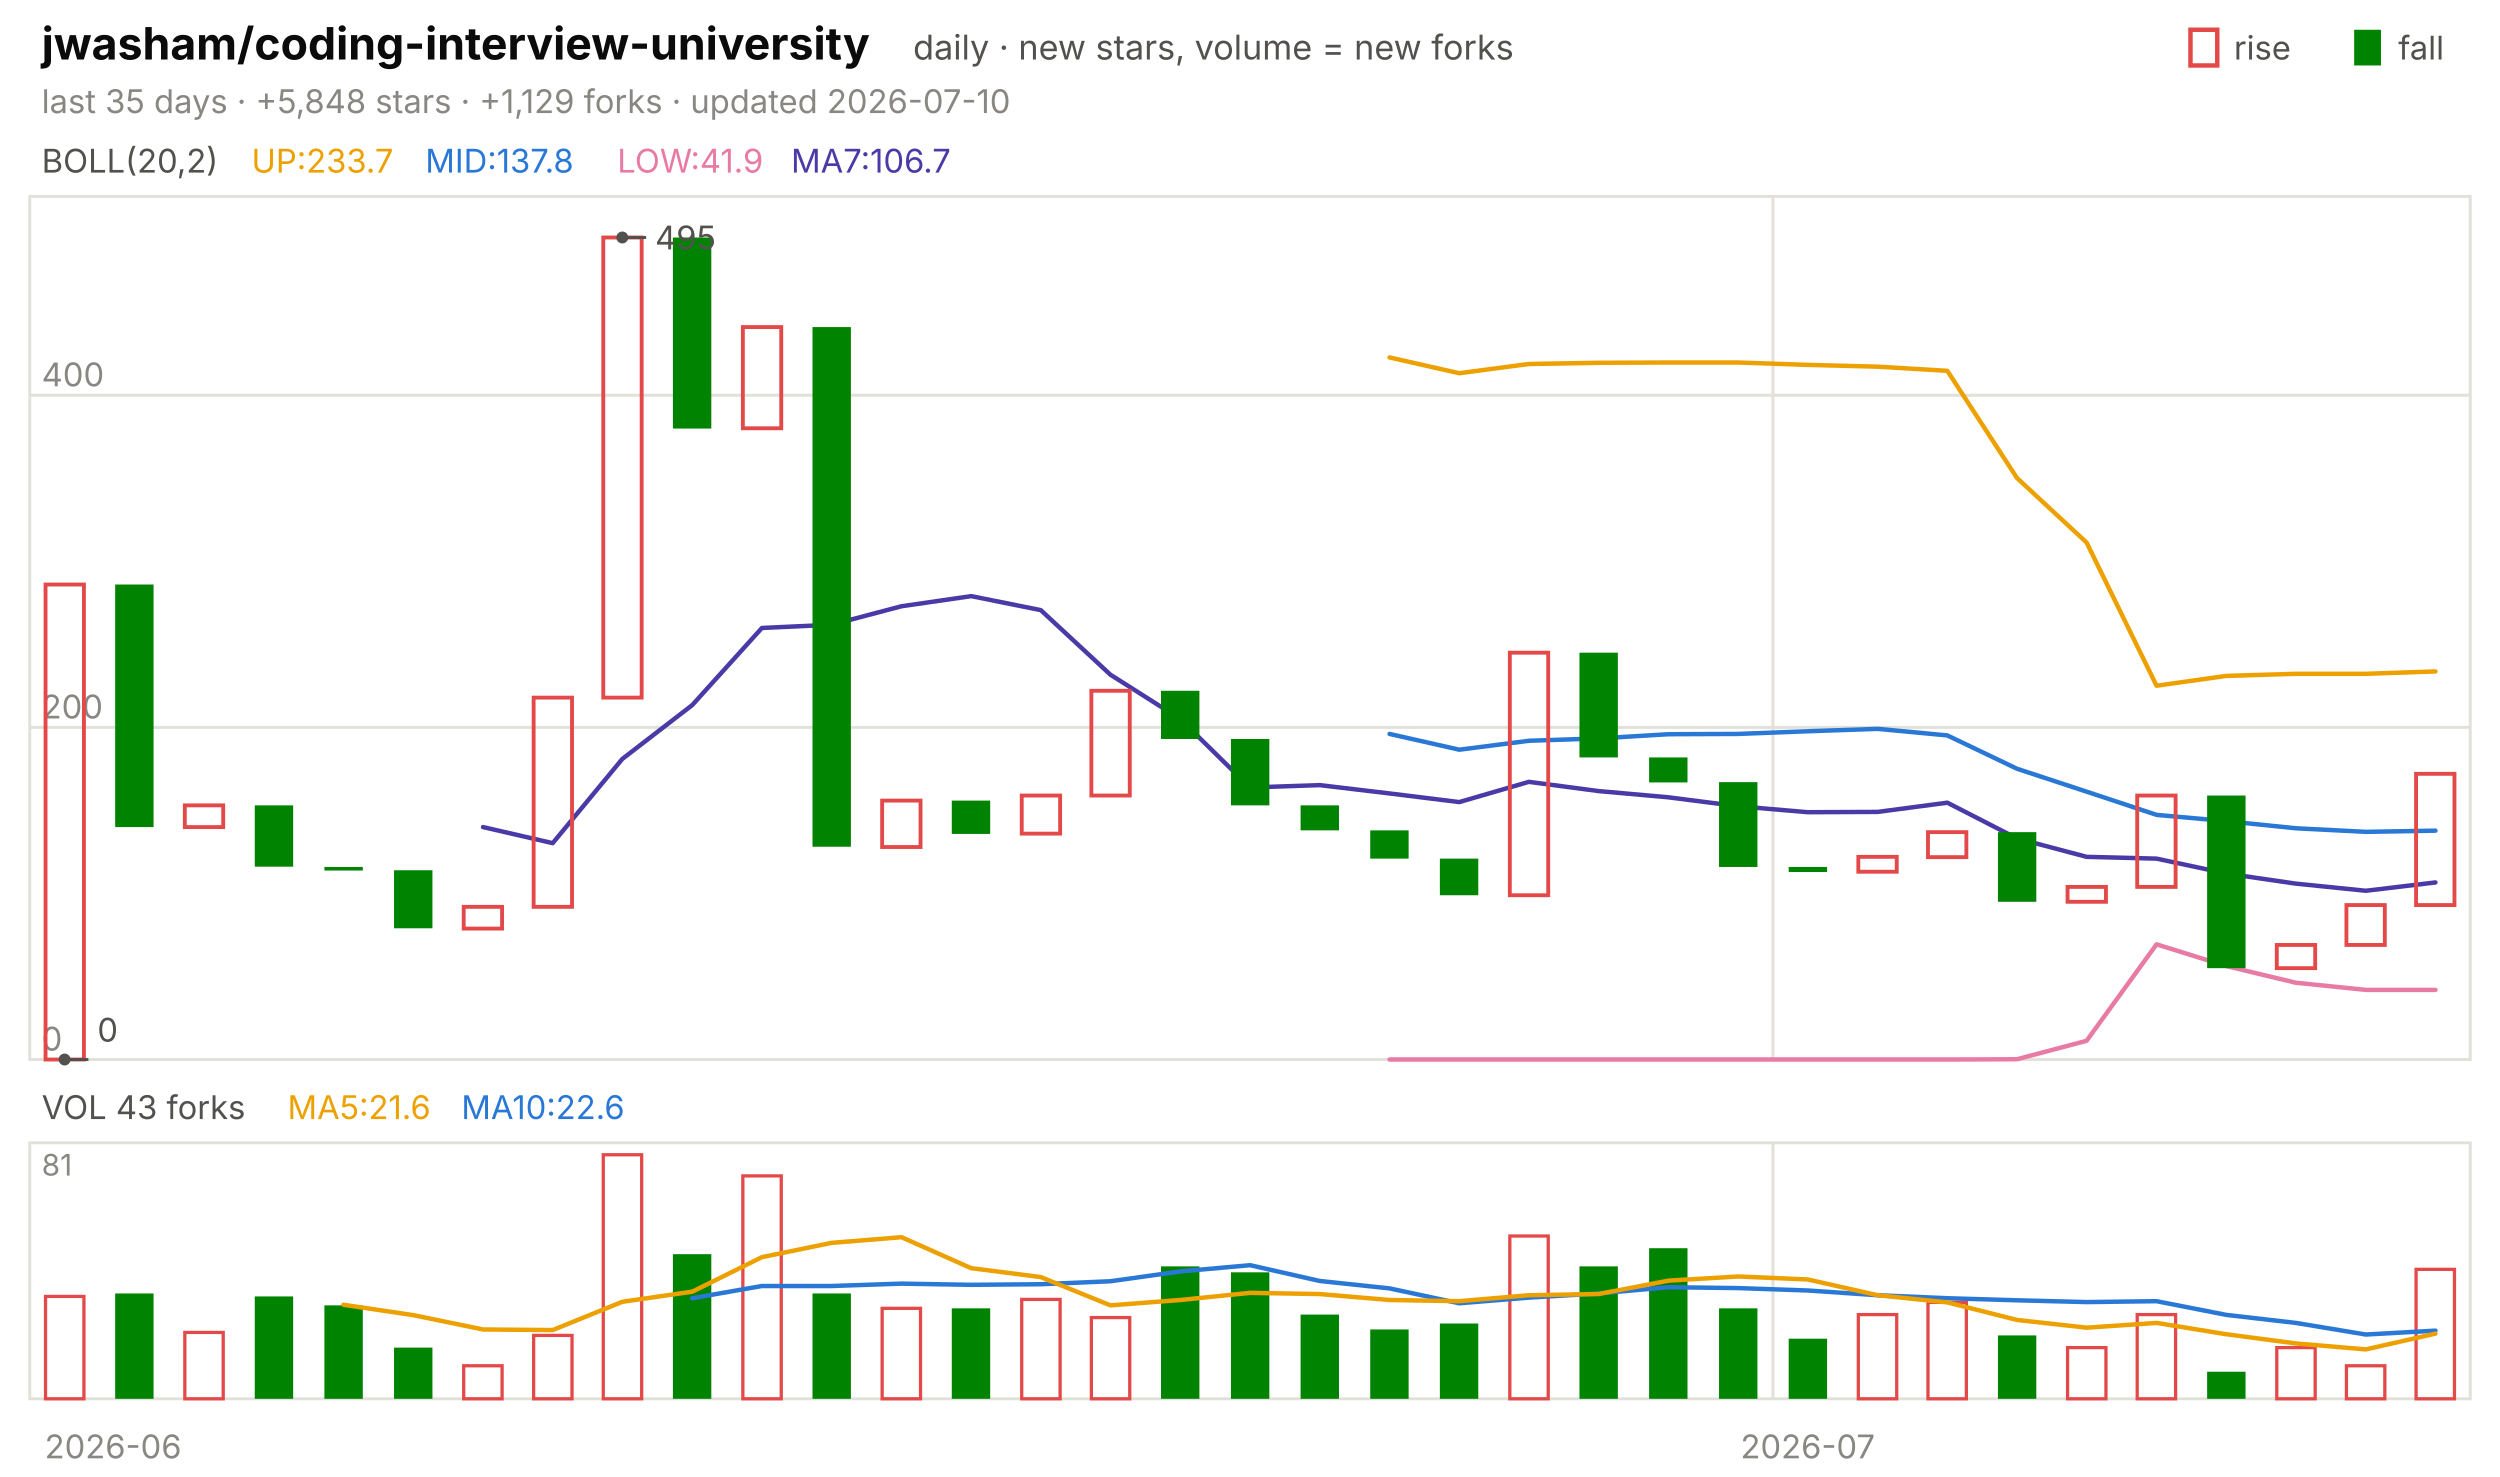
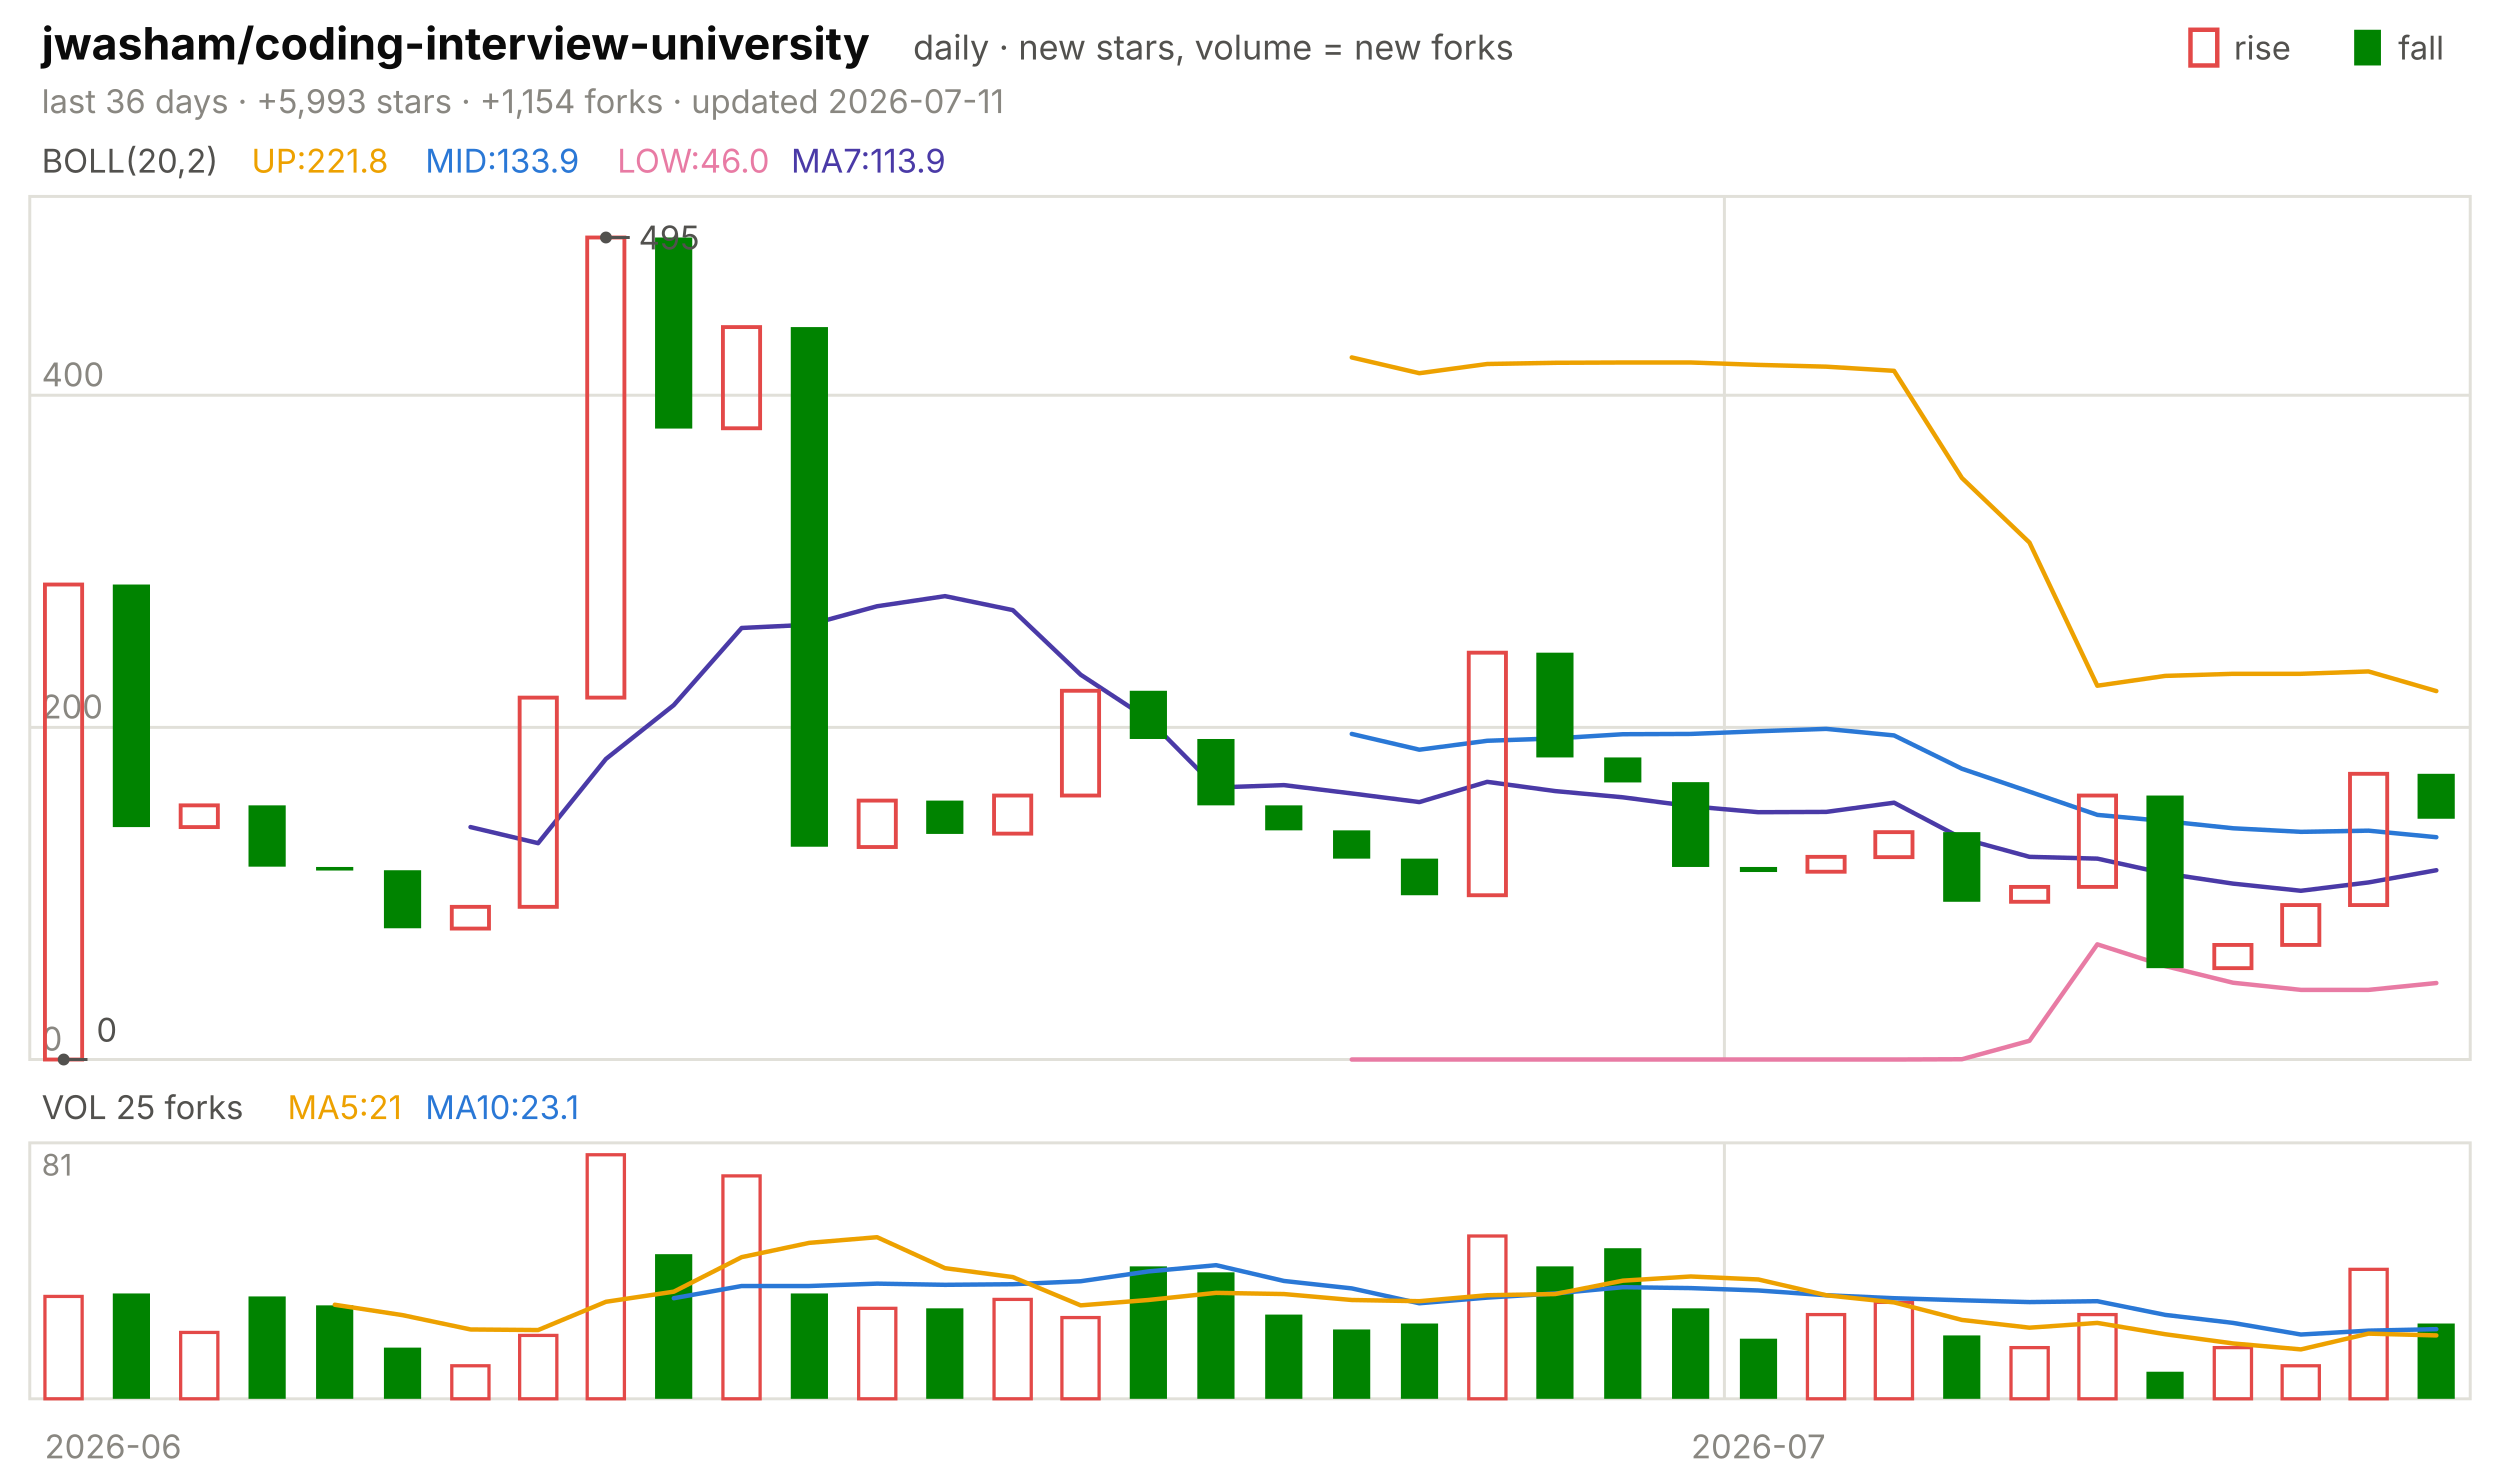
<svg xmlns="http://www.w3.org/2000/svg" viewBox="0 0 840 496" width="840" height="496" font-family="-apple-system,'Segoe UI',system-ui,sans-serif" role="img" aria-label="jwasham/coding-interview-university candlestick chart">
  <text x="14.0" y="20.0" font-size="15" fill="#0b0b0b" font-weight="650">jwasham/coding-interview-university</text>
  <text x="306.8" y="20.0" font-size="11.5" fill="#52514e">daily · new stars, volume = new forks</text>
  <text x="805.8" y="20.0" font-size="11.0" fill="#52514e">fall</text>
  <rect x="791" y="10" width="9" height="12" fill="#008300" />
  <text x="750.6" y="20.0" font-size="11.0" fill="#52514e">rise</text>
  <rect x="736" y="10" width="9" height="12" fill="none" stroke="#e34948" stroke-width="1.5" />
-   <text x="14.0" y="38.0" font-size="11.0" fill="#898781">last 35 days · +5,848 stars · +1,129 forks · updated 2026-07-10</text>
+   <text x="14.0" y="38.0" font-size="11.0" fill="#898781">last 36 days · +5,993 stars · +1,154 forks · updated 2026-07-11</text>
  <rect x="10" y="66" width="820" height="290" fill="none" stroke="#e1e0d9" />
  <rect x="10" y="384" width="820" height="86" fill="none" stroke="#e1e0d9" />
  <text x="38.0" y="490.0" font-size="11.0" fill="#898781" text-anchor="middle">2026-06</text>
-   <line x1="595.7" y1="66.0" x2="595.7" y2="356.0" stroke="#e1e0d9" stroke-width="1.0" />
-   <line x1="595.7" y1="384.0" x2="595.7" y2="470.0" stroke="#e1e0d9" stroke-width="1.0" />
-   <text x="607.4" y="490.0" font-size="11.0" fill="#898781" text-anchor="middle">2026-07</text>
+   <line x1="579.4" y1="66.0" x2="579.4" y2="356.0" stroke="#e1e0d9" stroke-width="1.0" />
+   <line x1="579.4" y1="384.0" x2="579.4" y2="470.0" stroke="#e1e0d9" stroke-width="1.0" />
+   <text x="590.8" y="490.0" font-size="11.0" fill="#898781" text-anchor="middle">2026-07</text>
  <text x="14.0" y="58.0" font-size="11.0" fill="#52514e">BOLL(20,2)</text>
-   <text x="84.5" y="58.0" font-size="11.0" fill="#eda100">UP:233.7</text>
-   <text x="142.9" y="58.0" font-size="11.0" fill="#2a78d6">MID:137.8</text>
-   <text x="207.4" y="58.0" font-size="11.0" fill="#e87ba4">LOW:41.9</text>
-   <text x="265.8" y="58.0" font-size="11.0" fill="#4a3aa7">MA7:106.7</text>
+   <text x="84.5" y="58.0" font-size="11.0" fill="#eda100">UP:221.8</text>
+   <text x="142.9" y="58.0" font-size="11.0" fill="#2a78d6">MID:133.9</text>
+   <text x="207.4" y="58.0" font-size="11.0" fill="#e87ba4">LOW:46.0</text>
+   <text x="265.8" y="58.0" font-size="11.0" fill="#4a3aa7">MA7:113.9</text>
  <line x1="10.0" y1="356.0" x2="830.0" y2="356.0" stroke="#e1e0d9" stroke-width="1.0" />
  <text x="14.0" y="353.0" font-size="11.0" fill="#898781">0</text>
  <line x1="10.0" y1="244.4" x2="830.0" y2="244.4" stroke="#e1e0d9" stroke-width="1.0" />
  <text x="14.0" y="241.4" font-size="11.0" fill="#898781">200</text>
  <line x1="10.0" y1="132.8" x2="830.0" y2="132.8" stroke="#e1e0d9" stroke-width="1.0" />
  <text x="14.0" y="129.8" font-size="11.0" fill="#898781">400</text>
-   <polyline points="466.9,120.1 490.3,125.4 513.7,122.3 537.1,121.9 560.6,121.8 584.0,121.8 607.4,122.6 630.9,123.2 654.3,124.6 677.7,160.6 701.1,182.3 724.6,230.4 748.0,227.1 771.4,226.4 794.9,226.4 818.3,225.6" fill="none" stroke="#eda100" stroke-width="1.5" stroke-linejoin="round" stroke-linecap="round" />
-   <polyline points="466.9,246.6 490.3,251.9 513.7,248.9 537.1,248.1 560.6,246.7 584.0,246.6 607.4,245.7 630.9,244.9 654.3,247.1 677.7,258.3 701.1,266.0 724.6,273.8 748.0,275.9 771.4,278.3 794.9,279.5 818.3,279.1" fill="none" stroke="#2a78d6" stroke-width="1.5" stroke-linejoin="round" stroke-linecap="round" />
-   <polyline points="466.9,356.0 490.3,356.0 513.7,356.0 537.1,356.0 560.6,356.0 584.0,356.0 607.4,356.0 630.9,356.0 654.3,356.0 677.7,355.9 701.1,349.7 724.6,317.3 748.0,324.6 771.4,330.2 794.9,332.6 818.3,332.6" fill="none" stroke="#e87ba4" stroke-width="1.5" stroke-linejoin="round" stroke-linecap="round" />
-   <polyline points="162.3,277.9 185.7,283.3 209.1,255.0 232.6,236.9 256.0,211.0 279.4,209.9 302.9,203.7 326.3,200.3 349.7,205.0 373.1,226.7 396.6,241.6 420.0,264.6 443.4,263.8 466.9,266.6 490.3,269.5 513.7,262.7 537.1,265.8 560.6,267.9 584.0,270.9 607.4,272.9 630.9,272.8 654.3,269.7 677.7,281.7 701.1,287.9 724.6,288.5 748.0,293.5 771.4,296.9 794.9,299.3 818.3,296.5" fill="none" stroke="#4a3aa7" stroke-width="1.5" stroke-linejoin="round" stroke-linecap="round" />
-   <rect x="15.3" y="196.4" width="12.9" height="159.6" fill="none" stroke="#e34948" stroke-width="1.3" />
-   <rect x="38.7" y="196.4" width="12.9" height="81.5" fill="#008300" />
-   <rect x="62.1" y="270.6" width="12.9" height="7.3" fill="none" stroke="#e34948" stroke-width="1.3" />
-   <rect x="85.6" y="270.6" width="12.9" height="20.6" fill="#008300" />
-   <rect x="109.0" y="291.3" width="12.9" height="1.2" fill="#008300" />
-   <rect x="132.4" y="292.4" width="12.9" height="19.5" fill="#008300" />
-   <rect x="155.8" y="304.7" width="12.9" height="7.3" fill="none" stroke="#e34948" stroke-width="1.3" />
-   <rect x="179.3" y="234.4" width="12.9" height="70.3" fill="none" stroke="#e34948" stroke-width="1.3" />
-   <rect x="202.7" y="79.8" width="12.9" height="154.6" fill="none" stroke="#e34948" stroke-width="1.3" />
-   <rect x="226.1" y="79.8" width="12.9" height="64.2" fill="#008300" />
-   <rect x="249.6" y="109.9" width="12.9" height="34.0" fill="none" stroke="#e34948" stroke-width="1.3" />
-   <rect x="273.0" y="109.9" width="12.9" height="174.6" fill="#008300" />
-   <rect x="296.4" y="269.0" width="12.9" height="15.6" fill="none" stroke="#e34948" stroke-width="1.3" />
-   <rect x="319.8" y="269.0" width="12.9" height="11.2" fill="#008300" />
-   <rect x="343.3" y="267.3" width="12.9" height="12.8" fill="none" stroke="#e34948" stroke-width="1.3" />
-   <rect x="366.7" y="232.1" width="12.9" height="35.2" fill="none" stroke="#e34948" stroke-width="1.3" />
-   <rect x="390.1" y="232.1" width="12.9" height="16.2" fill="#008300" />
-   <rect x="413.6" y="248.3" width="12.9" height="22.3" fill="#008300" />
-   <rect x="437.0" y="270.6" width="12.9" height="8.4" fill="#008300" />
-   <rect x="460.4" y="279.0" width="12.9" height="9.5" fill="#008300" />
-   <rect x="483.8" y="288.5" width="12.9" height="12.3" fill="#008300" />
-   <rect x="507.3" y="219.3" width="12.9" height="81.5" fill="none" stroke="#e34948" stroke-width="1.3" />
-   <rect x="530.7" y="219.3" width="12.9" height="35.2" fill="#008300" />
-   <rect x="554.1" y="254.5" width="12.9" height="8.4" fill="#008300" />
-   <rect x="577.6" y="262.8" width="12.9" height="28.5" fill="#008300" />
-   <rect x="601.0" y="291.3" width="12.9" height="1.7" fill="#008300" />
-   <rect x="624.4" y="287.9" width="12.9" height="5.0" fill="none" stroke="#e34948" stroke-width="1.3" />
-   <rect x="647.8" y="279.6" width="12.9" height="8.4" fill="none" stroke="#e34948" stroke-width="1.3" />
-   <rect x="671.3" y="279.6" width="12.9" height="23.4" fill="#008300" />
-   <rect x="694.7" y="298.0" width="12.9" height="5.0" fill="none" stroke="#e34948" stroke-width="1.3" />
-   <rect x="718.1" y="267.3" width="12.9" height="30.7" fill="none" stroke="#e34948" stroke-width="1.3" />
-   <rect x="741.6" y="267.3" width="12.9" height="58.0" fill="#008300" />
-   <rect x="765.0" y="317.5" width="12.9" height="7.8" fill="none" stroke="#e34948" stroke-width="1.3" />
-   <rect x="788.4" y="304.1" width="12.9" height="13.4" fill="none" stroke="#e34948" stroke-width="1.3" />
-   <rect x="811.8" y="260.0" width="12.9" height="44.1" fill="none" stroke="#e34948" stroke-width="1.3" />
-   <circle cx="209.1" cy="79.8" r="2" fill="#52514e" />
-   <line x1="209.1" y1="79.8" x2="217.1" y2="79.8" stroke="#52514e" stroke-width="1.0" />
-   <text x="220.1" y="83.8" font-size="11.0" fill="#52514e">495</text>
-   <circle cx="21.7" cy="356.0" r="2" fill="#52514e" />
-   <line x1="21.7" y1="356.0" x2="29.7" y2="356.0" stroke="#52514e" stroke-width="1.0" />
-   <text x="32.7" y="350.0" font-size="11.0" fill="#52514e">0</text>
-   <text x="14.0" y="376.0" font-size="11.0" fill="#52514e">VOL 43 forks</text>
-   <text x="96.6" y="376.0" font-size="11.0" fill="#eda100">MA5:21.6</text>
-   <text x="155.0" y="376.0" font-size="11.0" fill="#2a78d6">MA10:22.6</text>
+   <polyline points="454.2,120.1 476.9,125.4 499.7,122.3 522.5,121.9 545.3,121.8 568.1,121.8 590.8,122.6 613.6,123.2 636.4,124.6 659.2,160.6 681.9,182.3 704.7,230.4 727.5,227.1 750.3,226.4 773.1,226.4 795.8,225.6 818.6,232.2" fill="none" stroke="#eda100" stroke-width="1.5" stroke-linejoin="round" stroke-linecap="round" />
+   <polyline points="454.2,246.6 476.9,251.9 499.7,248.9 522.5,248.1 545.3,246.7 568.1,246.6 590.8,245.7 613.6,244.9 636.4,247.1 659.2,258.3 681.9,266.0 704.7,273.8 727.5,275.9 750.3,278.3 773.1,279.5 795.8,279.1 818.6,281.3" fill="none" stroke="#2a78d6" stroke-width="1.5" stroke-linejoin="round" stroke-linecap="round" />
+   <polyline points="454.2,356.0 476.9,356.0 499.7,356.0 522.5,356.0 545.3,356.0 568.1,356.0 590.8,356.0 613.6,356.0 636.4,356.0 659.2,355.9 681.9,349.7 704.7,317.3 727.5,324.6 750.3,330.2 773.1,332.6 795.8,332.6 818.6,330.3" fill="none" stroke="#e87ba4" stroke-width="1.5" stroke-linejoin="round" stroke-linecap="round" />
+   <polyline points="158.1,277.9 180.8,283.3 203.6,255.0 226.4,236.9 249.2,211.0 271.9,209.9 294.7,203.7 317.5,200.3 340.3,205.0 363.1,226.7 385.8,241.6 408.6,264.6 431.4,263.8 454.2,266.6 476.9,269.5 499.7,262.7 522.5,265.8 545.3,267.9 568.1,270.9 590.8,272.9 613.6,272.8 636.4,269.7 659.2,281.7 681.9,287.9 704.7,288.5 727.5,293.5 750.3,296.9 773.1,299.3 795.8,296.5 818.6,292.4" fill="none" stroke="#4a3aa7" stroke-width="1.5" stroke-linejoin="round" stroke-linecap="round" />
+   <rect x="15.1" y="196.4" width="12.5" height="159.6" fill="none" stroke="#e34948" stroke-width="1.3" />
+   <rect x="37.9" y="196.4" width="12.5" height="81.5" fill="#008300" />
+   <rect x="60.7" y="270.6" width="12.5" height="7.3" fill="none" stroke="#e34948" stroke-width="1.3" />
+   <rect x="83.5" y="270.6" width="12.5" height="20.6" fill="#008300" />
+   <rect x="106.2" y="291.3" width="12.5" height="1.2" fill="#008300" />
+   <rect x="129.0" y="292.4" width="12.5" height="19.5" fill="#008300" />
+   <rect x="151.8" y="304.7" width="12.5" height="7.3" fill="none" stroke="#e34948" stroke-width="1.3" />
+   <rect x="174.6" y="234.4" width="12.5" height="70.3" fill="none" stroke="#e34948" stroke-width="1.3" />
+   <rect x="197.3" y="79.8" width="12.5" height="154.6" fill="none" stroke="#e34948" stroke-width="1.3" />
+   <rect x="220.1" y="79.8" width="12.5" height="64.2" fill="#008300" />
+   <rect x="242.9" y="109.9" width="12.5" height="34.0" fill="none" stroke="#e34948" stroke-width="1.3" />
+   <rect x="265.7" y="109.9" width="12.5" height="174.6" fill="#008300" />
+   <rect x="288.5" y="269.0" width="12.5" height="15.6" fill="none" stroke="#e34948" stroke-width="1.3" />
+   <rect x="311.2" y="269.0" width="12.5" height="11.2" fill="#008300" />
+   <rect x="334.0" y="267.3" width="12.5" height="12.8" fill="none" stroke="#e34948" stroke-width="1.3" />
+   <rect x="356.8" y="232.1" width="12.5" height="35.2" fill="none" stroke="#e34948" stroke-width="1.3" />
+   <rect x="379.6" y="232.1" width="12.5" height="16.2" fill="#008300" />
+   <rect x="402.3" y="248.3" width="12.5" height="22.3" fill="#008300" />
+   <rect x="425.1" y="270.6" width="12.5" height="8.4" fill="#008300" />
+   <rect x="447.9" y="279.0" width="12.5" height="9.5" fill="#008300" />
+   <rect x="470.7" y="288.5" width="12.5" height="12.3" fill="#008300" />
+   <rect x="493.5" y="219.3" width="12.5" height="81.5" fill="none" stroke="#e34948" stroke-width="1.3" />
+   <rect x="516.2" y="219.3" width="12.5" height="35.2" fill="#008300" />
+   <rect x="539.0" y="254.5" width="12.5" height="8.4" fill="#008300" />
+   <rect x="561.8" y="262.8" width="12.5" height="28.5" fill="#008300" />
+   <rect x="584.6" y="291.3" width="12.5" height="1.7" fill="#008300" />
+   <rect x="607.3" y="287.9" width="12.5" height="5.0" fill="none" stroke="#e34948" stroke-width="1.3" />
+   <rect x="630.1" y="279.6" width="12.5" height="8.4" fill="none" stroke="#e34948" stroke-width="1.3" />
+   <rect x="652.9" y="279.6" width="12.5" height="23.4" fill="#008300" />
+   <rect x="675.7" y="298.0" width="12.5" height="5.0" fill="none" stroke="#e34948" stroke-width="1.3" />
+   <rect x="698.5" y="267.3" width="12.5" height="30.7" fill="none" stroke="#e34948" stroke-width="1.3" />
+   <rect x="721.2" y="267.3" width="12.5" height="58.0" fill="#008300" />
+   <rect x="744.0" y="317.5" width="12.5" height="7.8" fill="none" stroke="#e34948" stroke-width="1.3" />
+   <rect x="766.8" y="304.1" width="12.5" height="13.4" fill="none" stroke="#e34948" stroke-width="1.3" />
+   <rect x="789.6" y="260.0" width="12.5" height="44.1" fill="none" stroke="#e34948" stroke-width="1.3" />
+   <rect x="812.3" y="260.0" width="12.5" height="15.1" fill="#008300" />
+   <circle cx="203.6" cy="79.8" r="2" fill="#52514e" />
+   <line x1="203.6" y1="79.8" x2="211.6" y2="79.8" stroke="#52514e" stroke-width="1.0" />
+   <text x="214.6" y="83.8" font-size="11.0" fill="#52514e">495</text>
+   <circle cx="21.4" cy="356.0" r="2" fill="#52514e" />
+   <line x1="21.4" y1="356.0" x2="29.4" y2="356.0" stroke="#52514e" stroke-width="1.0" />
+   <text x="32.4" y="350.0" font-size="11.0" fill="#52514e">0</text>
+   <text x="14.0" y="376.0" font-size="11.0" fill="#52514e">VOL 25 forks</text>
+   <text x="96.6" y="376.0" font-size="11.0" fill="#eda100">MA5:21</text>
+   <text x="142.9" y="376.0" font-size="11.0" fill="#2a78d6">MA10:23.1</text>
  <text x="14.0" y="395.0" font-size="10" fill="#898781">81</text>
-   <rect x="15.3" y="435.6" width="12.9" height="34.4" fill="none" stroke="#e34948" stroke-width="1.1" />
-   <rect x="38.7" y="434.6" width="12.9" height="35.4" fill="#008300" />
-   <rect x="62.1" y="447.7" width="12.9" height="22.3" fill="none" stroke="#e34948" stroke-width="1.1" />
-   <rect x="85.6" y="435.6" width="12.9" height="34.4" fill="#008300" />
-   <rect x="109.0" y="438.6" width="12.9" height="31.4" fill="#008300" />
-   <rect x="132.4" y="452.8" width="12.9" height="17.2" fill="#008300" />
-   <rect x="155.8" y="458.9" width="12.9" height="11.1" fill="none" stroke="#e34948" stroke-width="1.1" />
-   <rect x="179.3" y="448.7" width="12.9" height="21.3" fill="none" stroke="#e34948" stroke-width="1.1" />
-   <rect x="202.7" y="388.0" width="12.9" height="82.0" fill="none" stroke="#e34948" stroke-width="1.1" />
-   <rect x="226.1" y="421.4" width="12.9" height="48.6" fill="#008300" />
-   <rect x="249.6" y="395.1" width="12.9" height="74.9" fill="none" stroke="#e34948" stroke-width="1.1" />
-   <rect x="273.0" y="434.6" width="12.9" height="35.4" fill="#008300" />
-   <rect x="296.4" y="439.6" width="12.9" height="30.4" fill="none" stroke="#e34948" stroke-width="1.1" />
-   <rect x="319.8" y="439.6" width="12.9" height="30.4" fill="#008300" />
-   <rect x="343.3" y="436.6" width="12.9" height="33.4" fill="none" stroke="#e34948" stroke-width="1.1" />
-   <rect x="366.7" y="442.7" width="12.9" height="27.3" fill="none" stroke="#e34948" stroke-width="1.1" />
-   <rect x="390.1" y="425.5" width="12.9" height="44.5" fill="#008300" />
-   <rect x="413.6" y="427.5" width="12.9" height="42.5" fill="#008300" />
-   <rect x="437.0" y="441.7" width="12.9" height="28.3" fill="#008300" />
-   <rect x="460.4" y="446.7" width="12.9" height="23.3" fill="#008300" />
-   <rect x="483.8" y="444.7" width="12.9" height="25.3" fill="#008300" />
-   <rect x="507.3" y="415.3" width="12.9" height="54.7" fill="none" stroke="#e34948" stroke-width="1.1" />
-   <rect x="530.7" y="425.5" width="12.9" height="44.5" fill="#008300" />
-   <rect x="554.1" y="419.4" width="12.9" height="50.6" fill="#008300" />
-   <rect x="577.6" y="439.6" width="12.9" height="30.4" fill="#008300" />
-   <rect x="601.0" y="449.8" width="12.9" height="20.2" fill="#008300" />
-   <rect x="624.4" y="441.7" width="12.9" height="28.3" fill="none" stroke="#e34948" stroke-width="1.1" />
-   <rect x="647.8" y="437.6" width="12.9" height="32.4" fill="none" stroke="#e34948" stroke-width="1.1" />
-   <rect x="671.3" y="448.7" width="12.9" height="21.3" fill="#008300" />
-   <rect x="694.7" y="452.8" width="12.9" height="17.2" fill="none" stroke="#e34948" stroke-width="1.1" />
-   <rect x="718.1" y="441.7" width="12.9" height="28.3" fill="none" stroke="#e34948" stroke-width="1.1" />
-   <rect x="741.6" y="460.9" width="12.9" height="9.1" fill="#008300" />
-   <rect x="765.0" y="452.8" width="12.9" height="17.2" fill="none" stroke="#e34948" stroke-width="1.1" />
-   <rect x="788.4" y="458.9" width="12.9" height="11.1" fill="none" stroke="#e34948" stroke-width="1.1" />
-   <rect x="811.8" y="426.5" width="12.9" height="43.5" fill="none" stroke="#e34948" stroke-width="1.1" />
-   <polyline points="232.6,436.2 256.0,432.1 279.4,432.1 302.9,431.3 326.3,431.7 349.7,431.5 373.1,430.5 396.6,427.2 420.0,425.1 443.4,430.4 466.9,432.9 490.3,437.9 513.7,436.0 537.1,434.6 560.6,432.5 584.0,432.8 607.4,433.6 630.9,435.2 654.3,436.2 677.7,436.9 701.1,437.5 724.6,437.2 748.0,441.8 771.4,444.5 794.9,448.4 818.3,447.1" fill="none" stroke="#2a78d6" stroke-width="1.5" stroke-linejoin="round" stroke-linecap="round" />
-   <polyline points="115.4,438.4 138.9,441.9 162.3,446.7 185.7,446.9 209.1,437.4 232.6,434.0 256.0,422.4 279.4,417.6 302.9,415.7 326.3,426.1 349.7,429.1 373.1,438.6 396.6,436.8 420.0,434.4 443.4,434.8 466.9,436.8 490.3,437.2 513.7,435.2 537.1,434.8 560.6,430.3 584.0,428.9 607.4,429.9 630.9,435.2 654.3,437.6 677.7,443.5 701.1,446.1 724.6,444.5 748.0,448.3 771.4,451.4 794.9,453.4 818.3,448.1" fill="none" stroke="#eda100" stroke-width="1.5" stroke-linejoin="round" stroke-linecap="round" />
+   <rect x="15.1" y="435.6" width="12.5" height="34.4" fill="none" stroke="#e34948" stroke-width="1.1" />
+   <rect x="37.9" y="434.6" width="12.5" height="35.4" fill="#008300" />
+   <rect x="60.7" y="447.7" width="12.5" height="22.3" fill="none" stroke="#e34948" stroke-width="1.1" />
+   <rect x="83.5" y="435.6" width="12.5" height="34.4" fill="#008300" />
+   <rect x="106.2" y="438.6" width="12.5" height="31.4" fill="#008300" />
+   <rect x="129.0" y="452.8" width="12.5" height="17.2" fill="#008300" />
+   <rect x="151.8" y="458.9" width="12.5" height="11.1" fill="none" stroke="#e34948" stroke-width="1.1" />
+   <rect x="174.6" y="448.7" width="12.5" height="21.3" fill="none" stroke="#e34948" stroke-width="1.1" />
+   <rect x="197.3" y="388.0" width="12.5" height="82.0" fill="none" stroke="#e34948" stroke-width="1.1" />
+   <rect x="220.1" y="421.4" width="12.5" height="48.6" fill="#008300" />
+   <rect x="242.9" y="395.1" width="12.5" height="74.9" fill="none" stroke="#e34948" stroke-width="1.1" />
+   <rect x="265.7" y="434.6" width="12.5" height="35.4" fill="#008300" />
+   <rect x="288.5" y="439.6" width="12.5" height="30.4" fill="none" stroke="#e34948" stroke-width="1.1" />
+   <rect x="311.2" y="439.6" width="12.5" height="30.4" fill="#008300" />
+   <rect x="334.0" y="436.6" width="12.5" height="33.4" fill="none" stroke="#e34948" stroke-width="1.1" />
+   <rect x="356.8" y="442.7" width="12.5" height="27.3" fill="none" stroke="#e34948" stroke-width="1.1" />
+   <rect x="379.6" y="425.5" width="12.5" height="44.5" fill="#008300" />
+   <rect x="402.3" y="427.5" width="12.5" height="42.5" fill="#008300" />
+   <rect x="425.1" y="441.7" width="12.5" height="28.3" fill="#008300" />
+   <rect x="447.9" y="446.7" width="12.5" height="23.3" fill="#008300" />
+   <rect x="470.7" y="444.7" width="12.5" height="25.3" fill="#008300" />
+   <rect x="493.5" y="415.3" width="12.5" height="54.7" fill="none" stroke="#e34948" stroke-width="1.1" />
+   <rect x="516.2" y="425.5" width="12.5" height="44.5" fill="#008300" />
+   <rect x="539.0" y="419.4" width="12.5" height="50.6" fill="#008300" />
+   <rect x="561.8" y="439.6" width="12.5" height="30.4" fill="#008300" />
+   <rect x="584.6" y="449.8" width="12.5" height="20.2" fill="#008300" />
+   <rect x="607.3" y="441.7" width="12.5" height="28.3" fill="none" stroke="#e34948" stroke-width="1.1" />
+   <rect x="630.1" y="437.6" width="12.5" height="32.4" fill="none" stroke="#e34948" stroke-width="1.1" />
+   <rect x="652.9" y="448.7" width="12.5" height="21.3" fill="#008300" />
+   <rect x="675.7" y="452.8" width="12.5" height="17.2" fill="none" stroke="#e34948" stroke-width="1.1" />
+   <rect x="698.5" y="441.7" width="12.5" height="28.3" fill="none" stroke="#e34948" stroke-width="1.1" />
+   <rect x="721.2" y="460.9" width="12.5" height="9.1" fill="#008300" />
+   <rect x="744.0" y="452.8" width="12.5" height="17.2" fill="none" stroke="#e34948" stroke-width="1.1" />
+   <rect x="766.8" y="458.9" width="12.5" height="11.1" fill="none" stroke="#e34948" stroke-width="1.1" />
+   <rect x="789.6" y="426.5" width="12.5" height="43.5" fill="none" stroke="#e34948" stroke-width="1.1" />
+   <rect x="812.3" y="444.7" width="12.5" height="25.3" fill="#008300" />
+   <polyline points="226.4,436.2 249.2,432.1 271.9,432.1 294.7,431.3 317.5,431.7 340.3,431.5 363.1,430.5 385.8,427.2 408.6,425.1 431.4,430.4 454.2,432.9 476.9,437.9 499.7,436.0 522.5,434.6 545.3,432.5 568.1,432.8 590.8,433.6 613.6,435.2 636.4,436.2 659.2,436.9 681.9,437.5 704.7,437.2 727.5,441.8 750.3,444.5 773.1,448.4 795.8,447.1 818.6,446.6" fill="none" stroke="#2a78d6" stroke-width="1.5" stroke-linejoin="round" stroke-linecap="round" />
+   <polyline points="112.5,438.4 135.3,441.9 158.1,446.7 180.8,446.9 203.6,437.4 226.4,434.0 249.2,422.4 271.9,417.6 294.7,415.7 317.5,426.1 340.3,429.1 363.1,438.6 385.8,436.8 408.6,434.4 431.4,434.8 454.2,436.8 476.9,437.2 499.7,435.2 522.5,434.8 545.3,430.3 568.1,428.9 590.8,429.9 613.6,435.2 636.4,437.6 659.2,443.5 681.9,446.1 704.7,444.5 727.5,448.3 750.3,451.4 773.1,453.4 795.8,448.1 818.6,448.7" fill="none" stroke="#eda100" stroke-width="1.5" stroke-linejoin="round" stroke-linecap="round" />
</svg>
